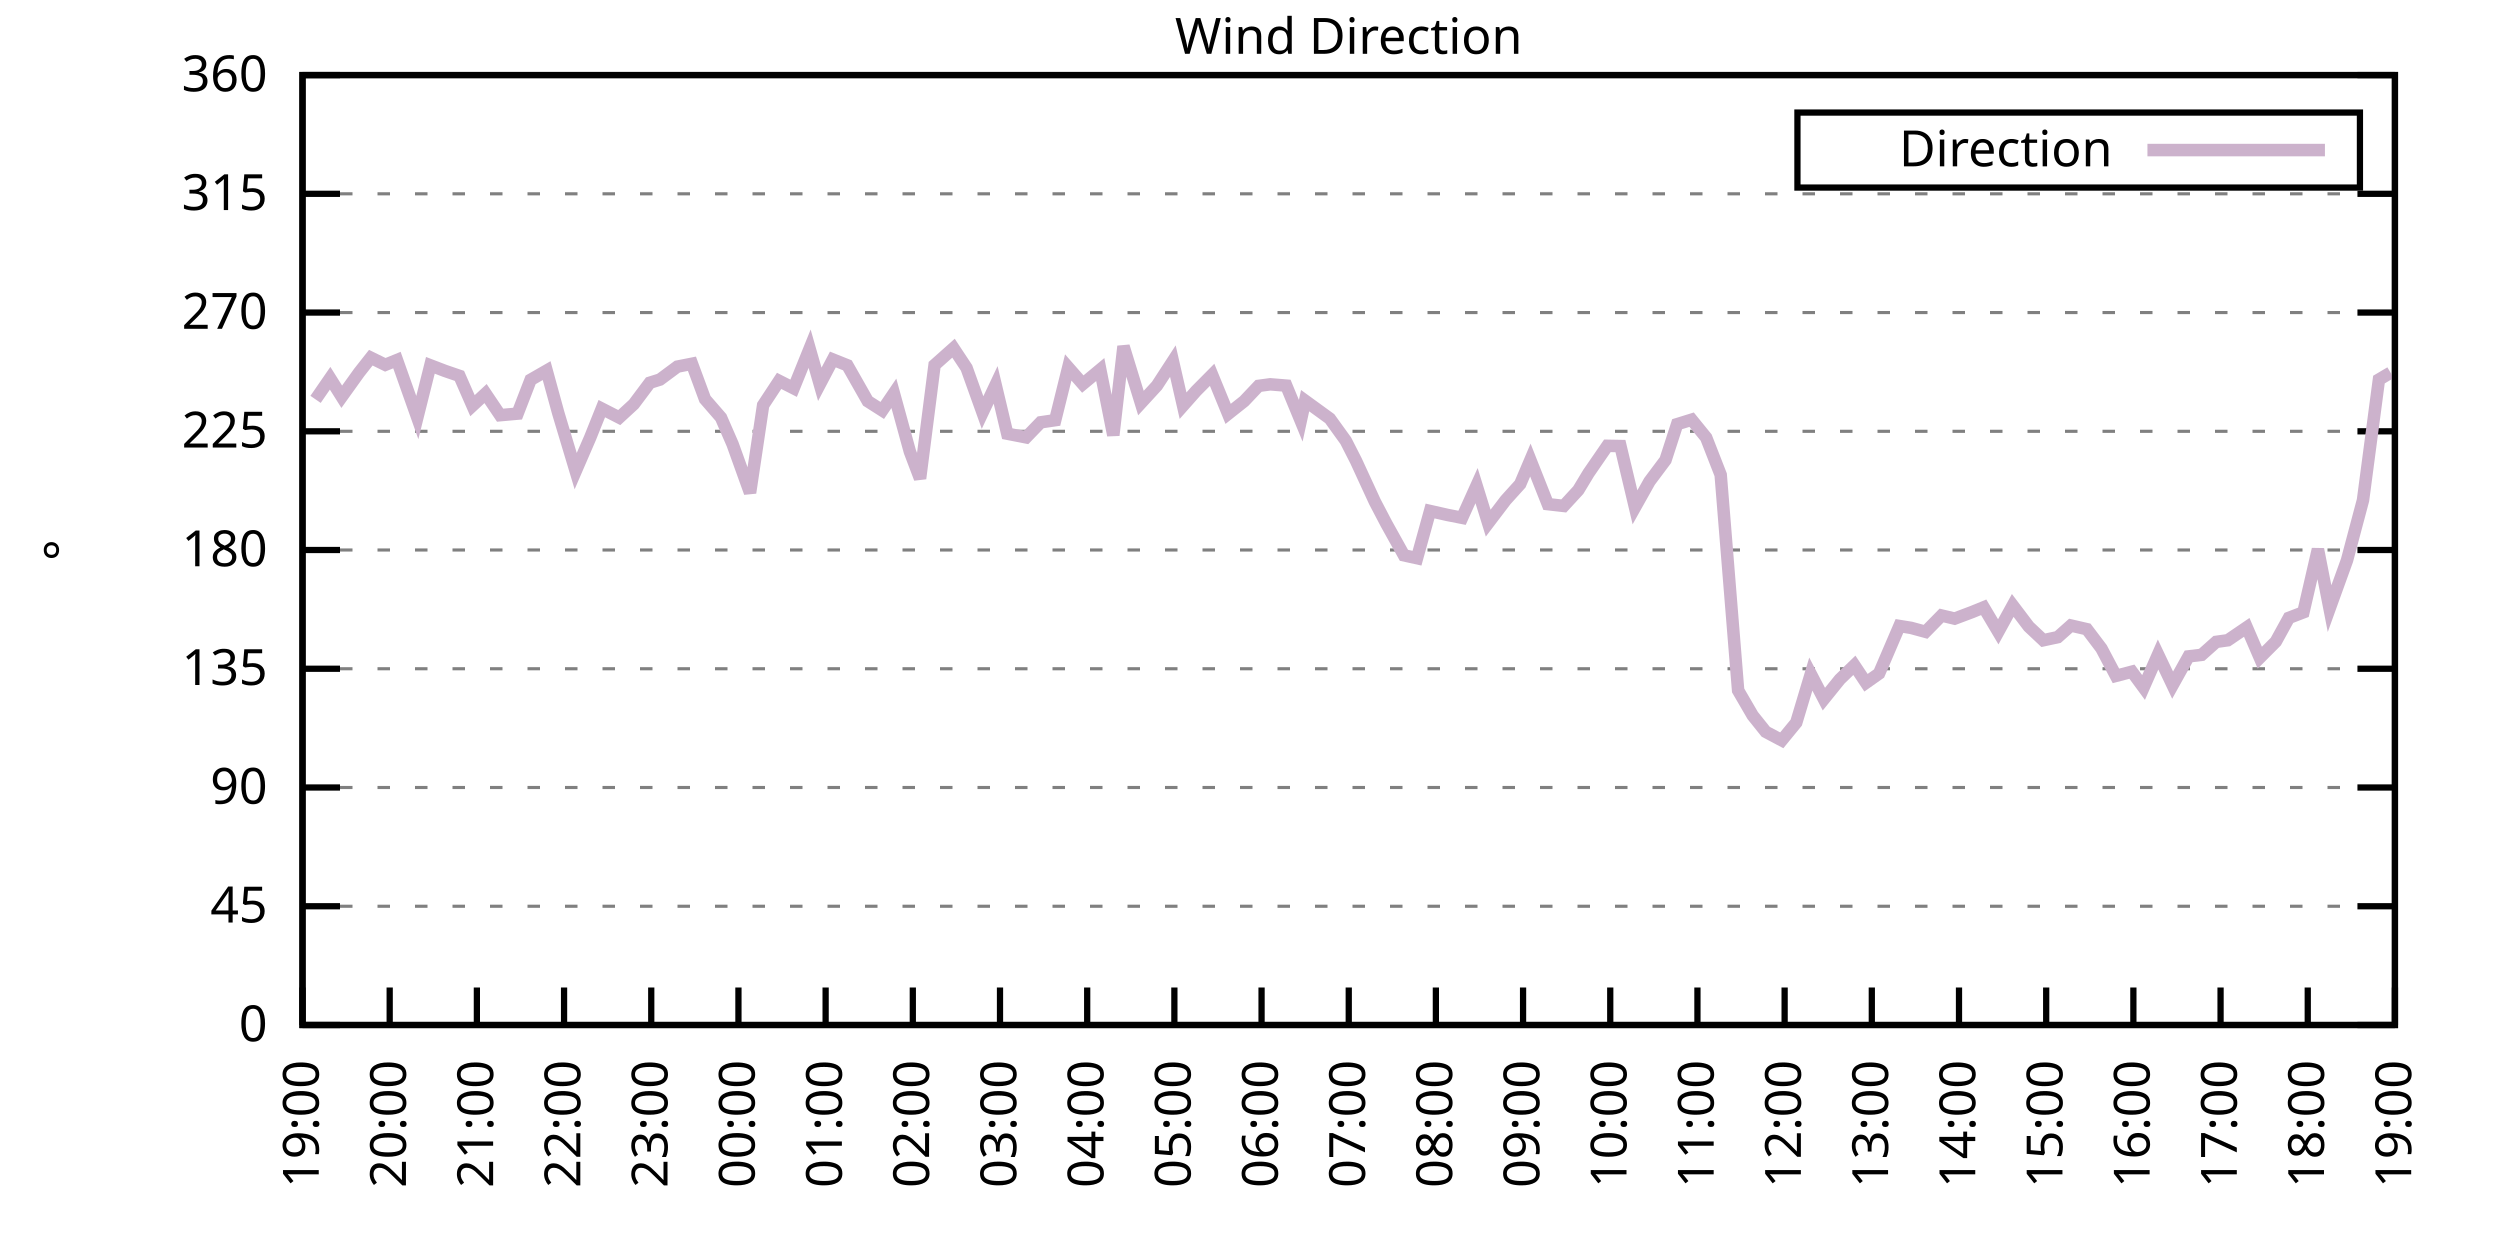
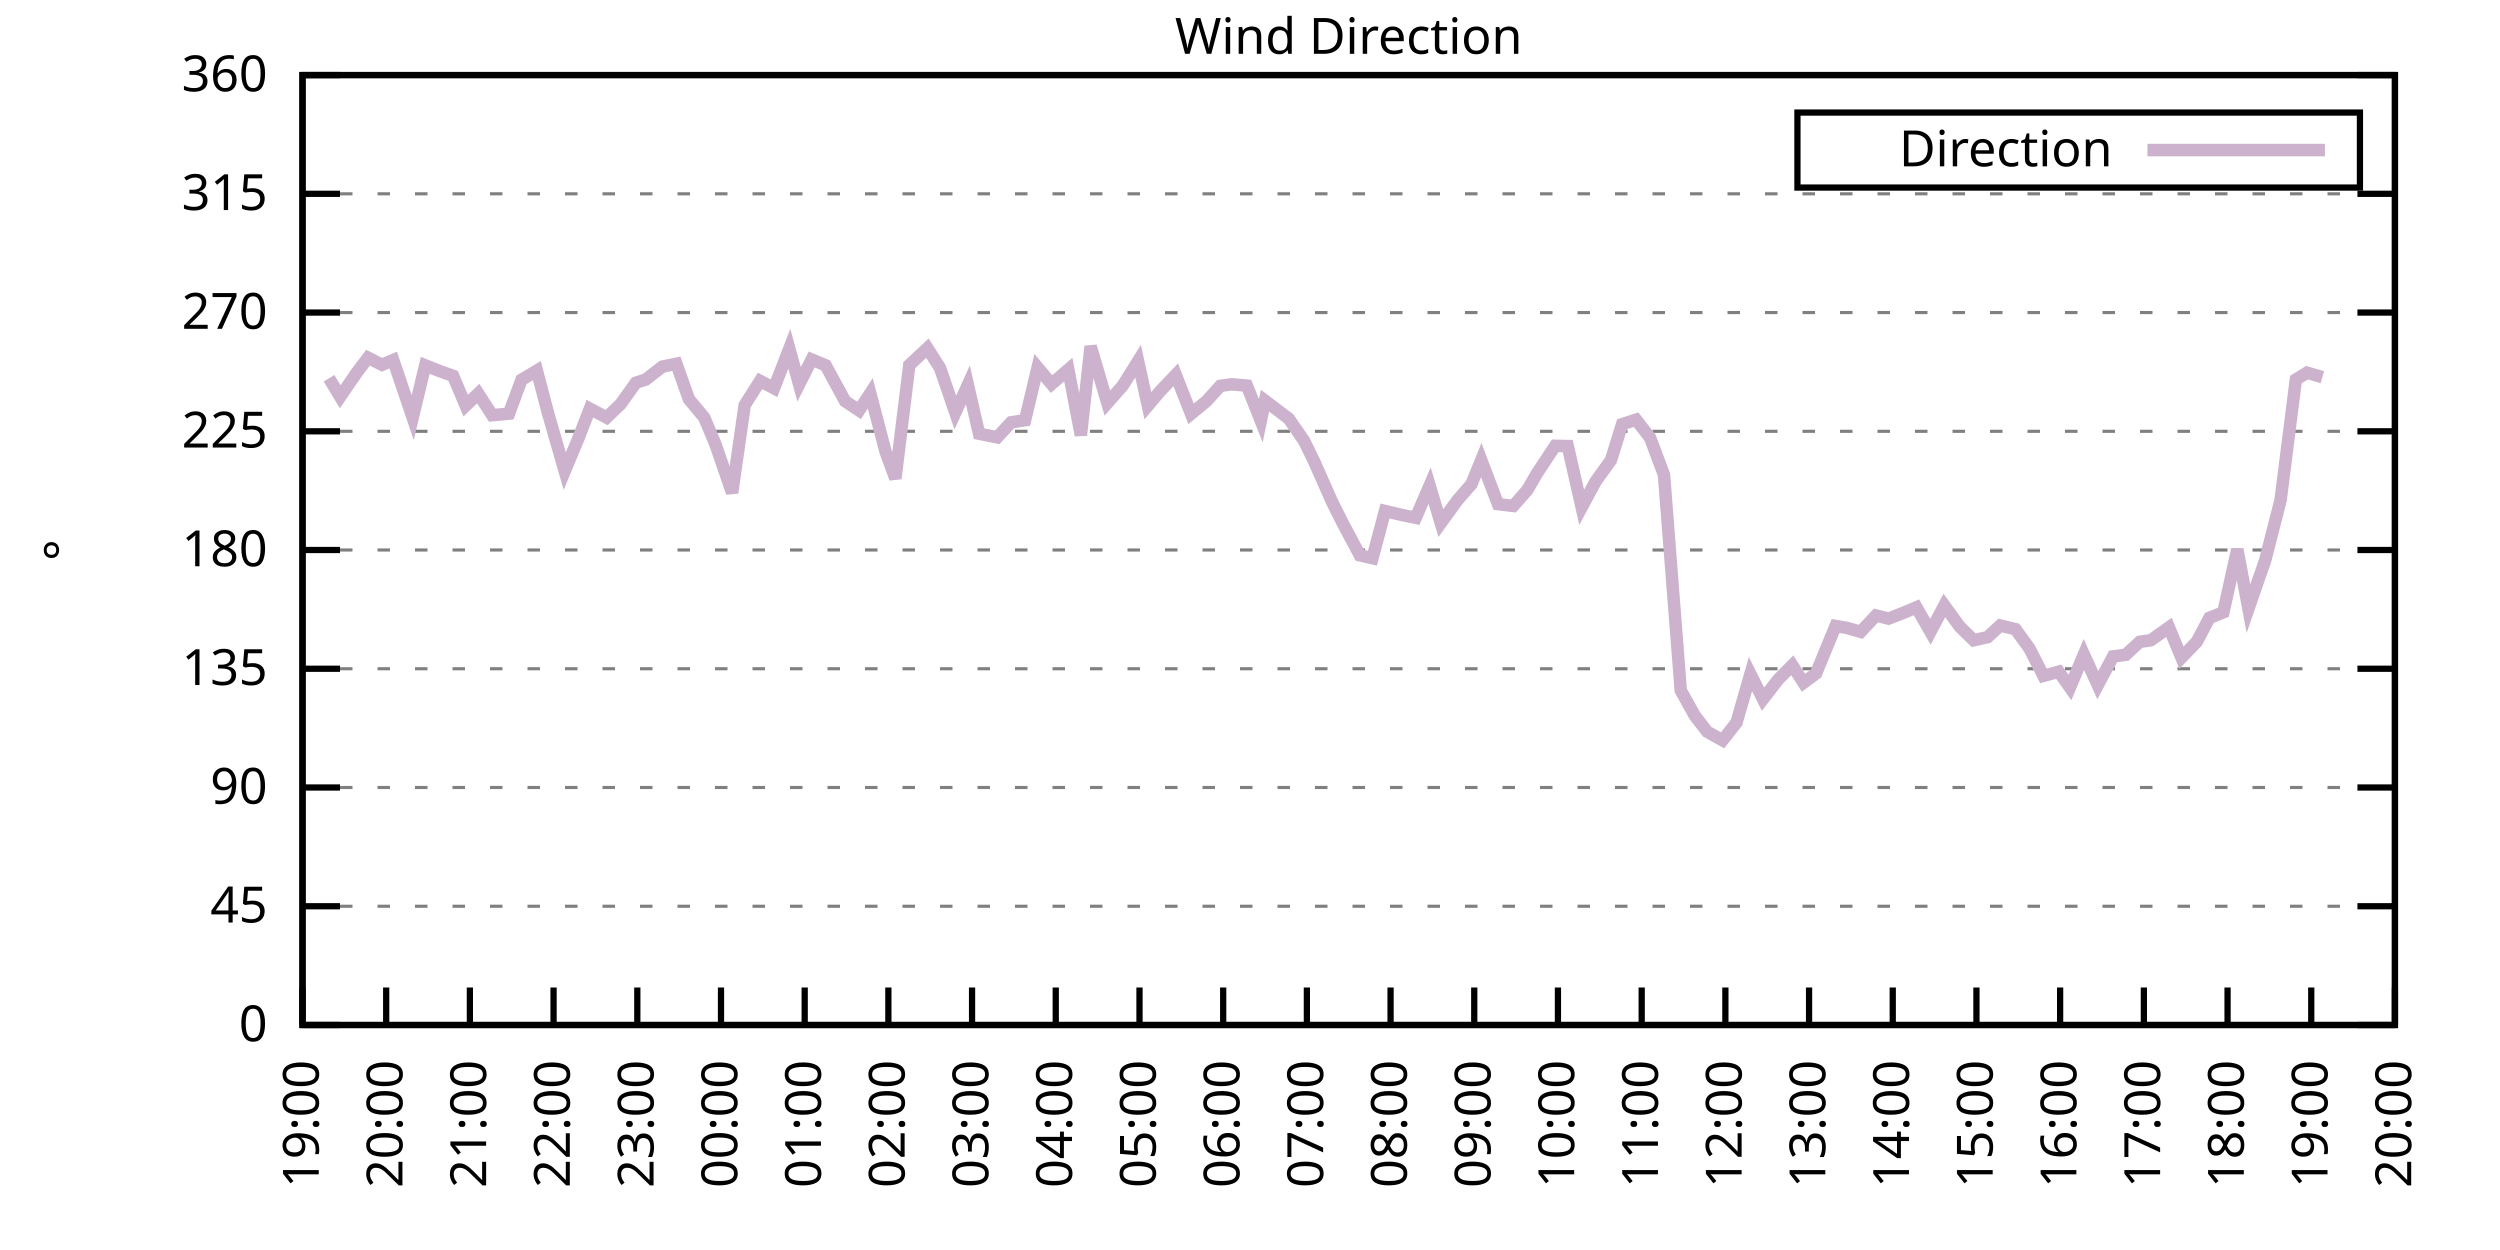
<svg xmlns="http://www.w3.org/2000/svg" xmlns:xlink="http://www.w3.org/1999/xlink" width="400" height="200" viewBox="0 0 400 200">
  <g id="gnuplot_canvas">
    <rect x="0" y="0" width="400" height="200" fill="none" />
    <defs>
      <circle id="gpDot" r="0.5" stroke-width="0.5" stroke="currentColor" />
      <path id="gpPt0" stroke-width="0.333" stroke="currentColor" d="M-1,0 h2 M0,-1 v2" />
      <path id="gpPt1" stroke-width="0.333" stroke="currentColor" d="M-1,-1 L1,1 M1,-1 L-1,1" />
      <path id="gpPt2" stroke-width="0.333" stroke="currentColor" d="M-1,0 L1,0 M0,-1 L0,1 M-1,-1 L1,1 M-1,1 L1,-1" />
      <rect id="gpPt3" stroke-width="0.333" stroke="currentColor" x="-1" y="-1" width="2" height="2" />
      <rect id="gpPt4" stroke-width="0.333" stroke="currentColor" fill="currentColor" x="-1" y="-1" width="2" height="2" />
      <circle id="gpPt5" stroke-width="0.333" stroke="currentColor" cx="0" cy="0" r="1" />
      <use xlink:href="#gpPt5" id="gpPt6" fill="currentColor" stroke="none" />
      <path id="gpPt7" stroke-width="0.333" stroke="currentColor" d="M0,-1.33 L-1.33,0.67 L1.33,0.67 z" />
      <use xlink:href="#gpPt7" id="gpPt8" fill="currentColor" stroke="none" />
      <use xlink:href="#gpPt7" id="gpPt9" stroke="currentColor" transform="rotate(180)" />
      <use xlink:href="#gpPt9" id="gpPt10" fill="currentColor" stroke="none" />
      <use xlink:href="#gpPt3" id="gpPt11" stroke="currentColor" transform="rotate(45)" />
      <use xlink:href="#gpPt11" id="gpPt12" fill="currentColor" stroke="none" />
      <path id="gpPt13" stroke-width="0.333" stroke="currentColor" d="M0,1.330 L1.265,0.411 L0.782,-1.067 L-0.782,-1.076 L-1.265,0.411 z" />
      <use xlink:href="#gpPt13" id="gpPt14" fill="currentColor" stroke="none" />
      <filter id="textbox" filterUnits="objectBoundingBox" x="0" y="0" height="1" width="1">
        <feFlood flood-color="white" flood-opacity="1" result="bgnd" />
        <feComposite in="SourceGraphic" in2="bgnd" operator="atop" />
      </filter>
      <filter id="greybox" filterUnits="objectBoundingBox" x="0" y="0" height="1" width="1">
        <feFlood flood-color="lightgrey" flood-opacity="1" result="grey" />
        <feComposite in="SourceGraphic" in2="grey" operator="atop" />
      </filter>
    </defs>
    <g fill="none" color="white" stroke="currentColor" stroke-width="1.00" stroke-linecap="butt" stroke-linejoin="miter">
</g>
    <g fill="none" color="black" stroke="currentColor" stroke-width="1.00" stroke-linecap="butt" stroke-linejoin="miter">
      <g stroke="none" shape-rendering="crispEdges">
        <polygon fill="rgb(255, 255, 255)" points="48.40,164.00 383.18,164.00 383.18,12.02 48.40,12.02 " />
      </g>
    </g>
    <g fill="none" color="black" stroke="currentColor" stroke-width="1.00" stroke-linecap="butt" stroke-linejoin="miter">
</g>
    <g fill="none" color="black" stroke="black" stroke-width="0.50" stroke-linecap="butt" stroke-linejoin="miter">
</g>
    <g fill="none" color="gray" stroke="currentColor" stroke-width="0.50" stroke-linecap="butt" stroke-linejoin="miter">
      <path stroke="gray" stroke-dasharray="2,4" class="gridline" d="M48.40,164.00 L383.19,164.00  " />
    </g>
    <g fill="none" color="gray" stroke="gray" stroke-width="1.00" stroke-linecap="butt" stroke-linejoin="miter">
</g>
    <g fill="none" color="black" stroke="currentColor" stroke-width="1.00" stroke-linecap="butt" stroke-linejoin="miter">
      <path stroke="black" d="M48.40,164.00 L54.40,164.00 M383.19,164.00 L377.19,164.00  " />
      <g transform="translate(42.80,166.60)" stroke="none" fill="black" font-family="Sans" font-size="8.00" text-anchor="end">
        <text>
          <tspan font-family="Sans"> 0</tspan>
        </text>
      </g>
    </g>
    <g fill="none" color="black" stroke="currentColor" stroke-width="1.00" stroke-linecap="butt" stroke-linejoin="miter">
</g>
    <g fill="none" color="black" stroke="black" stroke-width="0.50" stroke-linecap="butt" stroke-linejoin="miter">
</g>
    <g fill="none" color="gray" stroke="currentColor" stroke-width="0.50" stroke-linecap="butt" stroke-linejoin="miter">
      <path stroke="gray" stroke-dasharray="2,4" class="gridline" d="M48.40,145.00 L383.19,145.00  " />
    </g>
    <g fill="none" color="gray" stroke="gray" stroke-width="1.00" stroke-linecap="butt" stroke-linejoin="miter">
</g>
    <g fill="none" color="black" stroke="currentColor" stroke-width="1.00" stroke-linecap="butt" stroke-linejoin="miter">
      <path stroke="black" d="M48.40,145.00 L54.40,145.00 M383.19,145.00 L377.19,145.00  " />
      <g transform="translate(42.80,147.60)" stroke="none" fill="black" font-family="Sans" font-size="8.00" text-anchor="end">
        <text>
          <tspan font-family="Sans"> 45</tspan>
        </text>
      </g>
    </g>
    <g fill="none" color="black" stroke="currentColor" stroke-width="1.00" stroke-linecap="butt" stroke-linejoin="miter">
</g>
    <g fill="none" color="black" stroke="black" stroke-width="0.50" stroke-linecap="butt" stroke-linejoin="miter">
</g>
    <g fill="none" color="gray" stroke="currentColor" stroke-width="0.50" stroke-linecap="butt" stroke-linejoin="miter">
      <path stroke="gray" stroke-dasharray="2,4" class="gridline" d="M48.40,126.00 L383.19,126.00  " />
    </g>
    <g fill="none" color="gray" stroke="gray" stroke-width="1.00" stroke-linecap="butt" stroke-linejoin="miter">
</g>
    <g fill="none" color="black" stroke="currentColor" stroke-width="1.00" stroke-linecap="butt" stroke-linejoin="miter">
      <path stroke="black" d="M48.40,126.00 L54.40,126.00 M383.19,126.00 L377.19,126.00  " />
      <g transform="translate(42.80,128.60)" stroke="none" fill="black" font-family="Sans" font-size="8.00" text-anchor="end">
        <text>
          <tspan font-family="Sans"> 90</tspan>
        </text>
      </g>
    </g>
    <g fill="none" color="black" stroke="currentColor" stroke-width="1.00" stroke-linecap="butt" stroke-linejoin="miter">
</g>
    <g fill="none" color="black" stroke="black" stroke-width="0.50" stroke-linecap="butt" stroke-linejoin="miter">
</g>
    <g fill="none" color="gray" stroke="currentColor" stroke-width="0.50" stroke-linecap="butt" stroke-linejoin="miter">
      <path stroke="gray" stroke-dasharray="2,4" class="gridline" d="M48.40,107.00 L383.19,107.00  " />
    </g>
    <g fill="none" color="gray" stroke="gray" stroke-width="1.00" stroke-linecap="butt" stroke-linejoin="miter">
</g>
    <g fill="none" color="black" stroke="currentColor" stroke-width="1.00" stroke-linecap="butt" stroke-linejoin="miter">
      <path stroke="black" d="M48.40,107.00 L54.40,107.00 M383.19,107.00 L377.19,107.00  " />
      <g transform="translate(42.80,109.60)" stroke="none" fill="black" font-family="Sans" font-size="8.00" text-anchor="end">
        <text>
          <tspan font-family="Sans"> 135</tspan>
        </text>
      </g>
    </g>
    <g fill="none" color="black" stroke="currentColor" stroke-width="1.00" stroke-linecap="butt" stroke-linejoin="miter">
</g>
    <g fill="none" color="black" stroke="black" stroke-width="0.50" stroke-linecap="butt" stroke-linejoin="miter">
</g>
    <g fill="none" color="gray" stroke="currentColor" stroke-width="0.50" stroke-linecap="butt" stroke-linejoin="miter">
      <path stroke="gray" stroke-dasharray="2,4" class="gridline" d="M48.40,88.00 L383.19,88.00  " />
    </g>
    <g fill="none" color="gray" stroke="gray" stroke-width="1.00" stroke-linecap="butt" stroke-linejoin="miter">
</g>
    <g fill="none" color="black" stroke="currentColor" stroke-width="1.00" stroke-linecap="butt" stroke-linejoin="miter">
      <path stroke="black" d="M48.40,88.00 L54.40,88.00 M383.19,88.00 L377.19,88.00  " />
      <g transform="translate(42.80,90.60)" stroke="none" fill="black" font-family="Sans" font-size="8.00" text-anchor="end">
        <text>
          <tspan font-family="Sans"> 180</tspan>
        </text>
      </g>
    </g>
    <g fill="none" color="black" stroke="currentColor" stroke-width="1.00" stroke-linecap="butt" stroke-linejoin="miter">
</g>
    <g fill="none" color="black" stroke="black" stroke-width="0.50" stroke-linecap="butt" stroke-linejoin="miter">
</g>
    <g fill="none" color="gray" stroke="currentColor" stroke-width="0.50" stroke-linecap="butt" stroke-linejoin="miter">
      <path stroke="gray" stroke-dasharray="2,4" class="gridline" d="M48.40,69.01 L383.19,69.01  " />
    </g>
    <g fill="none" color="gray" stroke="gray" stroke-width="1.00" stroke-linecap="butt" stroke-linejoin="miter">
</g>
    <g fill="none" color="black" stroke="currentColor" stroke-width="1.00" stroke-linecap="butt" stroke-linejoin="miter">
      <path stroke="black" d="M48.40,69.01 L54.40,69.01 M383.19,69.01 L377.19,69.01  " />
      <g transform="translate(42.80,71.61)" stroke="none" fill="black" font-family="Sans" font-size="8.00" text-anchor="end">
        <text>
          <tspan font-family="Sans"> 225</tspan>
        </text>
      </g>
    </g>
    <g fill="none" color="black" stroke="currentColor" stroke-width="1.00" stroke-linecap="butt" stroke-linejoin="miter">
</g>
    <g fill="none" color="black" stroke="black" stroke-width="0.50" stroke-linecap="butt" stroke-linejoin="miter">
</g>
    <g fill="none" color="gray" stroke="currentColor" stroke-width="0.50" stroke-linecap="butt" stroke-linejoin="miter">
      <path stroke="gray" stroke-dasharray="2,4" class="gridline" d="M48.40,50.01 L383.19,50.01  " />
    </g>
    <g fill="none" color="gray" stroke="gray" stroke-width="1.00" stroke-linecap="butt" stroke-linejoin="miter">
</g>
    <g fill="none" color="black" stroke="currentColor" stroke-width="1.00" stroke-linecap="butt" stroke-linejoin="miter">
      <path stroke="black" d="M48.40,50.01 L54.40,50.01 M383.19,50.01 L377.19,50.01  " />
      <g transform="translate(42.80,52.61)" stroke="none" fill="black" font-family="Sans" font-size="8.00" text-anchor="end">
        <text>
          <tspan font-family="Sans"> 270</tspan>
        </text>
      </g>
    </g>
    <g fill="none" color="black" stroke="currentColor" stroke-width="1.00" stroke-linecap="butt" stroke-linejoin="miter">
</g>
    <g fill="none" color="black" stroke="black" stroke-width="0.50" stroke-linecap="butt" stroke-linejoin="miter">
</g>
    <g fill="none" color="gray" stroke="currentColor" stroke-width="0.50" stroke-linecap="butt" stroke-linejoin="miter">
      <path stroke="gray" stroke-dasharray="2,4" class="gridline" d="M48.40,31.01 L383.19,31.01  " />
    </g>
    <g fill="none" color="gray" stroke="gray" stroke-width="1.00" stroke-linecap="butt" stroke-linejoin="miter">
</g>
    <g fill="none" color="black" stroke="currentColor" stroke-width="1.00" stroke-linecap="butt" stroke-linejoin="miter">
      <path stroke="black" d="M48.40,31.01 L54.40,31.01 M383.19,31.01 L377.19,31.01  " />
      <g transform="translate(42.80,33.61)" stroke="none" fill="black" font-family="Sans" font-size="8.00" text-anchor="end">
        <text>
          <tspan font-family="Sans"> 315</tspan>
        </text>
      </g>
    </g>
    <g fill="none" color="black" stroke="currentColor" stroke-width="1.00" stroke-linecap="butt" stroke-linejoin="miter">
</g>
    <g fill="none" color="black" stroke="black" stroke-width="0.50" stroke-linecap="butt" stroke-linejoin="miter">
</g>
    <g fill="none" color="gray" stroke="currentColor" stroke-width="0.50" stroke-linecap="butt" stroke-linejoin="miter">
      <path stroke="gray" stroke-dasharray="2,4" class="gridline" d="M48.40,12.01 L383.19,12.01  " />
    </g>
    <g fill="none" color="gray" stroke="gray" stroke-width="1.00" stroke-linecap="butt" stroke-linejoin="miter">
</g>
    <g fill="none" color="black" stroke="currentColor" stroke-width="1.00" stroke-linecap="butt" stroke-linejoin="miter">
      <path stroke="black" d="M48.40,12.01 L54.40,12.01 M383.19,12.01 L377.19,12.01  " />
      <g transform="translate(42.80,14.61)" stroke="none" fill="black" font-family="Sans" font-size="8.00" text-anchor="end">
        <text>
          <tspan font-family="Sans"> 360</tspan>
        </text>
      </g>
    </g>
    <g fill="none" color="black" stroke="currentColor" stroke-width="1.00" stroke-linecap="butt" stroke-linejoin="miter">
      <path stroke="black" d="M48.40,164.00 L48.40,158.00  " />
      <g transform="translate(51.00,169.60) rotate(270.00)" stroke="none" fill="black" font-family="Sans" font-size="8.00" text-anchor="end">
        <text>
          <tspan font-family="Sans">19:00</tspan>
        </text>
      </g>
    </g>
    <g fill="none" color="black" stroke="currentColor" stroke-width="1.00" stroke-linecap="butt" stroke-linejoin="miter">
-       <path stroke="black" d="M62.35,164.00 L62.35,158.00  " />
-       <g transform="translate(64.95,169.60) rotate(270.00)" stroke="none" fill="black" font-family="Sans" font-size="8.00" text-anchor="end">
+       <path stroke="black" d="M61.79,164.00 L61.79,158.00  " />
+       <g transform="translate(64.39,169.60) rotate(270.00)" stroke="none" fill="black" font-family="Sans" font-size="8.00" text-anchor="end">
        <text>
          <tspan font-family="Sans">20:00</tspan>
        </text>
      </g>
    </g>
    <g fill="none" color="black" stroke="currentColor" stroke-width="1.00" stroke-linecap="butt" stroke-linejoin="miter">
-       <path stroke="black" d="M76.30,164.00 L76.30,158.00  " />
-       <g transform="translate(78.90,169.60) rotate(270.00)" stroke="none" fill="black" font-family="Sans" font-size="8.00" text-anchor="end">
+       <path stroke="black" d="M75.18,164.00 L75.18,158.00  " />
+       <g transform="translate(77.78,169.60) rotate(270.00)" stroke="none" fill="black" font-family="Sans" font-size="8.00" text-anchor="end">
        <text>
          <tspan font-family="Sans">21:00</tspan>
        </text>
      </g>
    </g>
    <g fill="none" color="black" stroke="currentColor" stroke-width="1.00" stroke-linecap="butt" stroke-linejoin="miter">
-       <path stroke="black" d="M90.25,164.00 L90.25,158.00  " />
-       <g transform="translate(92.85,169.60) rotate(270.00)" stroke="none" fill="black" font-family="Sans" font-size="8.00" text-anchor="end">
+       <path stroke="black" d="M88.57,164.00 L88.57,158.00  " />
+       <g transform="translate(91.17,169.60) rotate(270.00)" stroke="none" fill="black" font-family="Sans" font-size="8.00" text-anchor="end">
        <text>
          <tspan font-family="Sans">22:00</tspan>
        </text>
      </g>
    </g>
    <g fill="none" color="black" stroke="currentColor" stroke-width="1.00" stroke-linecap="butt" stroke-linejoin="miter">
-       <path stroke="black" d="M104.20,164.00 L104.20,158.00  " />
-       <g transform="translate(106.80,169.60) rotate(270.00)" stroke="none" fill="black" font-family="Sans" font-size="8.00" text-anchor="end">
+       <path stroke="black" d="M101.97,164.00 L101.97,158.00  " />
+       <g transform="translate(104.57,169.60) rotate(270.00)" stroke="none" fill="black" font-family="Sans" font-size="8.00" text-anchor="end">
        <text>
          <tspan font-family="Sans">23:00</tspan>
        </text>
      </g>
    </g>
    <g fill="none" color="black" stroke="currentColor" stroke-width="1.00" stroke-linecap="butt" stroke-linejoin="miter">
-       <path stroke="black" d="M118.15,164.00 L118.15,158.00  " />
-       <g transform="translate(120.75,169.60) rotate(270.00)" stroke="none" fill="black" font-family="Sans" font-size="8.00" text-anchor="end">
+       <path stroke="black" d="M115.36,164.00 L115.36,158.00  " />
+       <g transform="translate(117.96,169.60) rotate(270.00)" stroke="none" fill="black" font-family="Sans" font-size="8.00" text-anchor="end">
        <text>
          <tspan font-family="Sans">00:00</tspan>
        </text>
      </g>
    </g>
    <g fill="none" color="black" stroke="currentColor" stroke-width="1.00" stroke-linecap="butt" stroke-linejoin="miter">
-       <path stroke="black" d="M132.10,164.00 L132.10,158.00  " />
-       <g transform="translate(134.70,169.60) rotate(270.00)" stroke="none" fill="black" font-family="Sans" font-size="8.00" text-anchor="end">
+       <path stroke="black" d="M128.75,164.00 L128.75,158.00  " />
+       <g transform="translate(131.35,169.60) rotate(270.00)" stroke="none" fill="black" font-family="Sans" font-size="8.00" text-anchor="end">
        <text>
          <tspan font-family="Sans">01:00</tspan>
        </text>
      </g>
    </g>
    <g fill="none" color="black" stroke="currentColor" stroke-width="1.00" stroke-linecap="butt" stroke-linejoin="miter">
-       <path stroke="black" d="M146.05,164.00 L146.05,158.00  " />
-       <g transform="translate(148.65,169.60) rotate(270.00)" stroke="none" fill="black" font-family="Sans" font-size="8.00" text-anchor="end">
+       <path stroke="black" d="M142.14,164.00 L142.14,158.00  " />
+       <g transform="translate(144.74,169.60) rotate(270.00)" stroke="none" fill="black" font-family="Sans" font-size="8.00" text-anchor="end">
        <text>
          <tspan font-family="Sans">02:00</tspan>
        </text>
      </g>
    </g>
    <g fill="none" color="black" stroke="currentColor" stroke-width="1.00" stroke-linecap="butt" stroke-linejoin="miter">
-       <path stroke="black" d="M160.00,164.00 L160.00,158.00  " />
-       <g transform="translate(162.60,169.60) rotate(270.00)" stroke="none" fill="black" font-family="Sans" font-size="8.00" text-anchor="end">
+       <path stroke="black" d="M155.53,164.00 L155.53,158.00  " />
+       <g transform="translate(158.13,169.60) rotate(270.00)" stroke="none" fill="black" font-family="Sans" font-size="8.00" text-anchor="end">
        <text>
          <tspan font-family="Sans">03:00</tspan>
        </text>
      </g>
    </g>
    <g fill="none" color="black" stroke="currentColor" stroke-width="1.00" stroke-linecap="butt" stroke-linejoin="miter">
-       <path stroke="black" d="M173.95,164.00 L173.95,158.00  " />
-       <g transform="translate(176.55,169.60) rotate(270.00)" stroke="none" fill="black" font-family="Sans" font-size="8.00" text-anchor="end">
+       <path stroke="black" d="M168.92,164.00 L168.92,158.00  " />
+       <g transform="translate(171.52,169.60) rotate(270.00)" stroke="none" fill="black" font-family="Sans" font-size="8.00" text-anchor="end">
        <text>
          <tspan font-family="Sans">04:00</tspan>
        </text>
      </g>
    </g>
    <g fill="none" color="black" stroke="currentColor" stroke-width="1.00" stroke-linecap="butt" stroke-linejoin="miter">
-       <path stroke="black" d="M187.90,164.00 L187.90,158.00  " />
-       <g transform="translate(190.50,169.60) rotate(270.00)" stroke="none" fill="black" font-family="Sans" font-size="8.00" text-anchor="end">
+       <path stroke="black" d="M182.32,164.00 L182.32,158.00  " />
+       <g transform="translate(184.92,169.60) rotate(270.00)" stroke="none" fill="black" font-family="Sans" font-size="8.00" text-anchor="end">
        <text>
          <tspan font-family="Sans">05:00</tspan>
        </text>
      </g>
    </g>
    <g fill="none" color="black" stroke="currentColor" stroke-width="1.00" stroke-linecap="butt" stroke-linejoin="miter">
-       <path stroke="black" d="M201.85,164.00 L201.85,158.00  " />
-       <g transform="translate(204.45,169.60) rotate(270.00)" stroke="none" fill="black" font-family="Sans" font-size="8.00" text-anchor="end">
+       <path stroke="black" d="M195.71,164.00 L195.71,158.00  " />
+       <g transform="translate(198.31,169.60) rotate(270.00)" stroke="none" fill="black" font-family="Sans" font-size="8.00" text-anchor="end">
        <text>
          <tspan font-family="Sans">06:00</tspan>
        </text>
      </g>
    </g>
    <g fill="none" color="black" stroke="currentColor" stroke-width="1.00" stroke-linecap="butt" stroke-linejoin="miter">
-       <path stroke="black" d="M215.80,164.00 L215.80,158.00  " />
-       <g transform="translate(218.40,169.60) rotate(270.00)" stroke="none" fill="black" font-family="Sans" font-size="8.00" text-anchor="end">
+       <path stroke="black" d="M209.10,164.00 L209.10,158.00  " />
+       <g transform="translate(211.70,169.60) rotate(270.00)" stroke="none" fill="black" font-family="Sans" font-size="8.00" text-anchor="end">
        <text>
          <tspan font-family="Sans">07:00</tspan>
        </text>
      </g>
    </g>
    <g fill="none" color="black" stroke="currentColor" stroke-width="1.00" stroke-linecap="butt" stroke-linejoin="miter">
-       <path stroke="black" d="M229.74,164.00 L229.74,158.00  " />
-       <g transform="translate(232.34,169.60) rotate(270.00)" stroke="none" fill="black" font-family="Sans" font-size="8.00" text-anchor="end">
+       <path stroke="black" d="M222.49,164.00 L222.49,158.00  " />
+       <g transform="translate(225.09,169.60) rotate(270.00)" stroke="none" fill="black" font-family="Sans" font-size="8.00" text-anchor="end">
        <text>
          <tspan font-family="Sans">08:00</tspan>
        </text>
      </g>
    </g>
    <g fill="none" color="black" stroke="currentColor" stroke-width="1.00" stroke-linecap="butt" stroke-linejoin="miter">
-       <path stroke="black" d="M243.69,164.00 L243.69,158.00  " />
-       <g transform="translate(246.29,169.60) rotate(270.00)" stroke="none" fill="black" font-family="Sans" font-size="8.00" text-anchor="end">
+       <path stroke="black" d="M235.88,164.00 L235.88,158.00  " />
+       <g transform="translate(238.48,169.60) rotate(270.00)" stroke="none" fill="black" font-family="Sans" font-size="8.00" text-anchor="end">
        <text>
          <tspan font-family="Sans">09:00</tspan>
        </text>
      </g>
    </g>
    <g fill="none" color="black" stroke="currentColor" stroke-width="1.00" stroke-linecap="butt" stroke-linejoin="miter">
-       <path stroke="black" d="M257.64,164.00 L257.64,158.00  " />
-       <g transform="translate(260.24,169.60) rotate(270.00)" stroke="none" fill="black" font-family="Sans" font-size="8.00" text-anchor="end">
+       <path stroke="black" d="M249.27,164.00 L249.27,158.00  " />
+       <g transform="translate(251.87,169.60) rotate(270.00)" stroke="none" fill="black" font-family="Sans" font-size="8.00" text-anchor="end">
        <text>
          <tspan font-family="Sans">10:00</tspan>
        </text>
      </g>
    </g>
    <g fill="none" color="black" stroke="currentColor" stroke-width="1.00" stroke-linecap="butt" stroke-linejoin="miter">
-       <path stroke="black" d="M271.59,164.00 L271.59,158.00  " />
-       <g transform="translate(274.19,169.60) rotate(270.00)" stroke="none" fill="black" font-family="Sans" font-size="8.00" text-anchor="end">
+       <path stroke="black" d="M262.67,164.00 L262.67,158.00  " />
+       <g transform="translate(265.27,169.60) rotate(270.00)" stroke="none" fill="black" font-family="Sans" font-size="8.00" text-anchor="end">
        <text>
          <tspan font-family="Sans">11:00</tspan>
        </text>
      </g>
    </g>
    <g fill="none" color="black" stroke="currentColor" stroke-width="1.00" stroke-linecap="butt" stroke-linejoin="miter">
-       <path stroke="black" d="M285.54,164.00 L285.54,158.00  " />
-       <g transform="translate(288.14,169.60) rotate(270.00)" stroke="none" fill="black" font-family="Sans" font-size="8.00" text-anchor="end">
+       <path stroke="black" d="M276.06,164.00 L276.06,158.00  " />
+       <g transform="translate(278.66,169.60) rotate(270.00)" stroke="none" fill="black" font-family="Sans" font-size="8.00" text-anchor="end">
        <text>
          <tspan font-family="Sans">12:00</tspan>
        </text>
      </g>
    </g>
    <g fill="none" color="black" stroke="currentColor" stroke-width="1.00" stroke-linecap="butt" stroke-linejoin="miter">
-       <path stroke="black" d="M299.49,164.00 L299.49,158.00  " />
-       <g transform="translate(302.09,169.60) rotate(270.00)" stroke="none" fill="black" font-family="Sans" font-size="8.00" text-anchor="end">
+       <path stroke="black" d="M289.45,164.00 L289.45,158.00  " />
+       <g transform="translate(292.05,169.60) rotate(270.00)" stroke="none" fill="black" font-family="Sans" font-size="8.00" text-anchor="end">
        <text>
          <tspan font-family="Sans">13:00</tspan>
        </text>
      </g>
    </g>
    <g fill="none" color="black" stroke="currentColor" stroke-width="1.00" stroke-linecap="butt" stroke-linejoin="miter">
-       <path stroke="black" d="M313.44,164.00 L313.44,158.00  " />
-       <g transform="translate(316.04,169.60) rotate(270.00)" stroke="none" fill="black" font-family="Sans" font-size="8.00" text-anchor="end">
+       <path stroke="black" d="M302.84,164.00 L302.84,158.00  " />
+       <g transform="translate(305.44,169.60) rotate(270.00)" stroke="none" fill="black" font-family="Sans" font-size="8.00" text-anchor="end">
        <text>
          <tspan font-family="Sans">14:00</tspan>
        </text>
      </g>
    </g>
    <g fill="none" color="black" stroke="currentColor" stroke-width="1.00" stroke-linecap="butt" stroke-linejoin="miter">
-       <path stroke="black" d="M327.39,164.00 L327.39,158.00  " />
-       <g transform="translate(329.99,169.60) rotate(270.00)" stroke="none" fill="black" font-family="Sans" font-size="8.00" text-anchor="end">
+       <path stroke="black" d="M316.23,164.00 L316.23,158.00  " />
+       <g transform="translate(318.83,169.60) rotate(270.00)" stroke="none" fill="black" font-family="Sans" font-size="8.00" text-anchor="end">
        <text>
          <tspan font-family="Sans">15:00</tspan>
        </text>
      </g>
    </g>
    <g fill="none" color="black" stroke="currentColor" stroke-width="1.00" stroke-linecap="butt" stroke-linejoin="miter">
-       <path stroke="black" d="M341.34,164.00 L341.34,158.00  " />
-       <g transform="translate(343.94,169.60) rotate(270.00)" stroke="none" fill="black" font-family="Sans" font-size="8.00" text-anchor="end">
+       <path stroke="black" d="M329.62,164.00 L329.62,158.00  " />
+       <g transform="translate(332.22,169.60) rotate(270.00)" stroke="none" fill="black" font-family="Sans" font-size="8.00" text-anchor="end">
        <text>
          <tspan font-family="Sans">16:00</tspan>
        </text>
      </g>
    </g>
    <g fill="none" color="black" stroke="currentColor" stroke-width="1.00" stroke-linecap="butt" stroke-linejoin="miter">
-       <path stroke="black" d="M355.29,164.00 L355.29,158.00  " />
-       <g transform="translate(357.89,169.60) rotate(270.00)" stroke="none" fill="black" font-family="Sans" font-size="8.00" text-anchor="end">
+       <path stroke="black" d="M343.02,164.00 L343.02,158.00  " />
+       <g transform="translate(345.62,169.60) rotate(270.00)" stroke="none" fill="black" font-family="Sans" font-size="8.00" text-anchor="end">
        <text>
          <tspan font-family="Sans">17:00</tspan>
        </text>
      </g>
    </g>
    <g fill="none" color="black" stroke="currentColor" stroke-width="1.00" stroke-linecap="butt" stroke-linejoin="miter">
-       <path stroke="black" d="M369.24,164.00 L369.24,158.00  " />
-       <g transform="translate(371.84,169.60) rotate(270.00)" stroke="none" fill="black" font-family="Sans" font-size="8.00" text-anchor="end">
+       <path stroke="black" d="M356.41,164.00 L356.41,158.00  " />
+       <g transform="translate(359.01,169.60) rotate(270.00)" stroke="none" fill="black" font-family="Sans" font-size="8.00" text-anchor="end">
        <text>
          <tspan font-family="Sans">18:00</tspan>
+         </text>
+       </g>
+     </g>
+     <g fill="none" color="black" stroke="currentColor" stroke-width="1.00" stroke-linecap="butt" stroke-linejoin="miter">
+       <path stroke="black" d="M369.80,164.00 L369.80,158.00  " />
+       <g transform="translate(372.40,169.60) rotate(270.00)" stroke="none" fill="black" font-family="Sans" font-size="8.00" text-anchor="end">
+         <text>
+           <tspan font-family="Sans">19:00</tspan>
        </text>
      </g>
    </g>
    <g fill="none" color="black" stroke="currentColor" stroke-width="1.00" stroke-linecap="butt" stroke-linejoin="miter">
      <path stroke="black" d="M383.19,164.00 L383.19,158.00  " />
      <g transform="translate(385.79,169.60) rotate(270.00)" stroke="none" fill="black" font-family="Sans" font-size="8.00" text-anchor="end">
        <text>
-           <tspan font-family="Sans">19:00</tspan>
+           <tspan font-family="Sans">20:00</tspan>
        </text>
      </g>
    </g>
    <g fill="none" color="black" stroke="currentColor" stroke-width="1.00" stroke-linecap="butt" stroke-linejoin="miter">
</g>
    <g fill="none" color="black" stroke="currentColor" stroke-width="1.00" stroke-linecap="butt" stroke-linejoin="miter">
      <path stroke="black" d="M48.40,12.01 L48.40,164.00 L383.19,164.00 L383.19,12.01 L48.40,12.01 Z  " />
    </g>
    <g fill="none" color="black" stroke="currentColor" stroke-width="1.00" stroke-linecap="butt" stroke-linejoin="miter">
</g>
    <g fill="none" color="black" stroke="currentColor" stroke-width="1.00" stroke-linecap="butt" stroke-linejoin="miter">
      <path stroke="black" d="M287.59,30.01 L287.59,18.01 L377.59,18.01 L377.59,30.01 L287.59,30.01 Z  " />
    </g>
    <g id="Wind_direction_plot_1">
      <g fill="none" color="white" stroke="black" stroke-width="2.00" stroke-linecap="butt" stroke-linejoin="miter">
</g>
      <g fill="none" color="black" stroke="currentColor" stroke-width="2.00" stroke-linecap="butt" stroke-linejoin="miter">
        <g transform="translate(337.99,26.61)" stroke="none" fill="black" font-family="Sans" font-size="8.00" text-anchor="end">
          <text>
            <tspan font-family="Sans">Direction</tspan>
          </text>
        </g>
      </g>
      <g fill="none" color="black" stroke="currentColor" stroke-width="2.00" stroke-linecap="butt" stroke-linejoin="miter">
-         <path stroke="rgb(204, 178, 204)" d="M343.59,24.01 L371.99,24.01 M50.49,63.90 L52.82,60.52 L54.68,63.48 L57.47,59.59 L59.33,57.23 L61.65,58.37   L63.51,57.61 L66.77,66.81 L68.86,58.45 L71.18,59.34 L73.51,60.14 L75.60,64.91 L77.69,62.97 L80.02,66.43   L82.81,66.18 L84.90,60.77 L87.46,59.30 L89.32,66.09 L92.11,75.38 L94.43,70.02 L96.29,65.38 L99.08,66.81   L101.41,64.66 L103.97,61.24 L105.59,60.73 L108.38,58.66 L110.71,58.20 L112.80,63.86 L115.36,66.81 L117.22,71.08   L120.01,78.84 L122.10,64.83 L124.66,60.94 L126.98,62.12 L129.54,55.79 L131.17,61.49 L133.26,57.52 L135.58,58.45   L138.84,64.19 L141.16,65.67 L143.02,62.93 L145.58,72.26 L147.21,76.56 L149.53,58.41 L152.56,55.71 L154.65,58.87   L157.21,66.01 L159.30,61.58 L161.16,69.39 L164.18,69.98 L166.51,67.57 L168.83,67.23 L170.92,58.79 L173.25,61.45   L176.04,59.13 L178.13,69.64 L179.76,55.41 L182.55,64.49 L185.11,61.70 L187.66,57.78 L189.29,64.91 L191.38,62.55   L193.94,59.97 L196.50,66.22 L199.06,64.19 L201.38,61.74 L203.24,61.49 L205.80,61.70 L208.12,67.32 L208.82,64.11   L212.77,66.98 L215.33,70.53 L216.96,73.73 L219.98,80.28 L221.84,83.83 L224.63,88.85 L226.72,89.31 L228.81,81.76   L231.60,82.39 L233.93,82.85 L236.25,77.70 L238.11,83.70 L240.90,80.03 L243.23,77.45 L244.86,73.61 L247.65,80.66   L250.20,80.95 L252.53,78.42 L254.16,75.72 L257.18,71.33 L259.27,71.37 L261.60,81.17 L263.92,77.03 L266.48,73.61   L268.34,67.87 L270.66,67.15 L272.99,70.02 L275.31,75.97 L278.10,110.47 L280.43,114.48 L282.52,117.09 L285.08,118.45   L287.40,115.62 L289.73,107.85 L291.82,111.86 L294.38,108.69 L296.70,106.45 L298.56,109.24 L300.65,107.76 L303.91,100.16   L305.77,100.46 L308.09,101.09 L310.65,98.48 L312.74,98.98 L315.53,97.93 L317.39,97.17 L319.72,101.09 L322.04,96.87   L324.60,100.25 L326.93,102.44 L329.25,101.94 L331.34,100.08 L333.90,100.67 L336.23,103.75 L338.55,108.14 L341.11,107.47   L342.97,110.00 L345.29,104.72 L347.62,109.62 L350.18,105.02 L352.27,104.77 L354.59,102.70 L356.45,102.44 L359.48,100.38   L361.57,105.23 L364.13,102.66 L366.22,98.86 L368.54,97.97 L370.87,87.88 L372.73,97.38 L375.52,89.65 L378.08,80.03   L380.63,60.73 L382.49,59.63  " />
+         <path stroke="rgb(204, 178, 204)" d="M343.59,24.01 L371.99,24.01 M52.64,60.52 L54.43,63.48 L57.10,59.59 L58.89,57.23 L61.12,58.37 L62.91,57.61   L66.03,66.81 L68.04,58.45 L70.27,59.34 L72.50,60.14 L74.51,64.91 L76.52,62.97 L78.75,66.43 L81.43,66.18   L83.44,60.77 L85.90,59.30 L87.68,66.09 L90.36,75.38 L92.59,70.02 L94.38,65.38 L97.06,66.81 L99.29,64.66   L101.74,61.24 L103.31,60.73 L105.98,58.66 L108.22,58.20 L110.22,63.86 L112.68,66.81 L114.47,71.08 L117.14,78.84   L119.15,64.83 L121.61,60.94 L123.84,62.12 L126.29,55.79 L127.86,61.49 L129.87,57.52 L132.10,58.45 L135.22,64.19   L137.45,65.67 L139.24,62.93 L141.69,72.26 L143.26,76.56 L145.49,58.41 L148.39,55.71 L150.40,58.87 L152.85,66.01   L154.86,61.58 L156.65,69.39 L159.55,69.98 L161.78,67.57 L164.01,67.23 L166.02,58.79 L168.25,61.45 L170.93,59.13   L172.94,69.64 L174.50,55.41 L177.18,64.49 L179.64,61.70 L182.09,57.78 L183.66,64.91 L185.66,62.55 L188.12,59.97   L190.57,66.22 L193.03,64.19 L195.26,61.74 L197.05,61.49 L199.50,61.70 L201.73,67.32 L202.40,64.11 L206.20,66.98   L208.65,70.53 L210.22,73.73 L213.12,80.28 L214.90,83.83 L217.58,88.85 L219.59,89.31 L221.60,81.76 L224.28,82.39   L226.51,82.85 L228.74,77.70 L230.53,83.70 L233.20,80.03 L235.44,77.45 L237.00,73.61 L239.68,80.66 L242.13,80.95   L244.36,78.42 L245.93,75.72 L248.83,71.33 L250.84,71.37 L253.07,81.17 L255.30,77.03 L257.76,73.61 L259.54,67.87   L261.77,67.15 L264.00,70.02 L266.24,75.97 L268.92,110.47 L271.15,114.48 L273.16,117.09 L275.61,118.45 L277.84,115.62   L280.07,107.85 L282.08,111.86 L284.54,108.69 L286.77,106.45 L288.56,109.24 L290.56,107.76 L293.69,100.16 L295.48,100.46   L297.71,101.09 L300.16,98.48 L302.17,98.98 L304.85,97.93 L306.63,97.17 L308.87,101.09 L311.10,96.87 L313.55,100.25   L315.79,102.44 L318.02,101.94 L320.03,100.08 L322.48,100.67 L324.71,103.75 L326.95,108.14 L329.40,107.47 L331.19,110.00   L333.42,104.72 L335.65,109.62 L338.10,105.02 L340.11,104.77 L342.35,102.70 L344.13,102.44 L347.03,100.38 L349.04,105.23   L351.50,102.66 L353.51,98.86 L355.74,97.97 L357.97,87.88 L359.75,97.38 L362.43,89.65 L364.89,80.03 L367.34,60.73   L369.13,59.63 L371.58,60.35  " />
      </g>
    </g>
    <g fill="none" color="black" stroke="currentColor" stroke-width="2.00" stroke-linecap="butt" stroke-linejoin="miter">
</g>
    <g fill="none" color="black" stroke="black" stroke-width="1.00" stroke-linecap="butt" stroke-linejoin="miter">
</g>
    <g fill="none" color="black" stroke="currentColor" stroke-width="1.00" stroke-linecap="butt" stroke-linejoin="miter">
      <path stroke="black" d="M48.40,12.01 L48.40,164.00 L383.19,164.00 L383.19,12.01 L48.40,12.01 Z  " />
      <g transform="translate(12.80,88.01) rotate(270.00)" stroke="none" fill="black" font-family="Sans" font-size="8.00" text-anchor="middle">
        <text>
          <tspan font-family="Sans">°</tspan>
        </text>
      </g>
    </g>
    <g fill="none" color="black" stroke="currentColor" stroke-width="1.00" stroke-linecap="butt" stroke-linejoin="miter">
</g>
    <g fill="none" color="black" stroke="currentColor" stroke-width="1.00" stroke-linecap="butt" stroke-linejoin="miter">
      <g transform="translate(215.79,8.61)" stroke="none" fill="black" font-family="Sans" font-size="8.00" text-anchor="middle">
        <text>
          <tspan font-family="Sans">Wind Direction</tspan>
        </text>
      </g>
    </g>
    <g fill="none" color="black" stroke="currentColor" stroke-width="1.00" stroke-linecap="butt" stroke-linejoin="miter">
</g>
  </g>
</svg>
